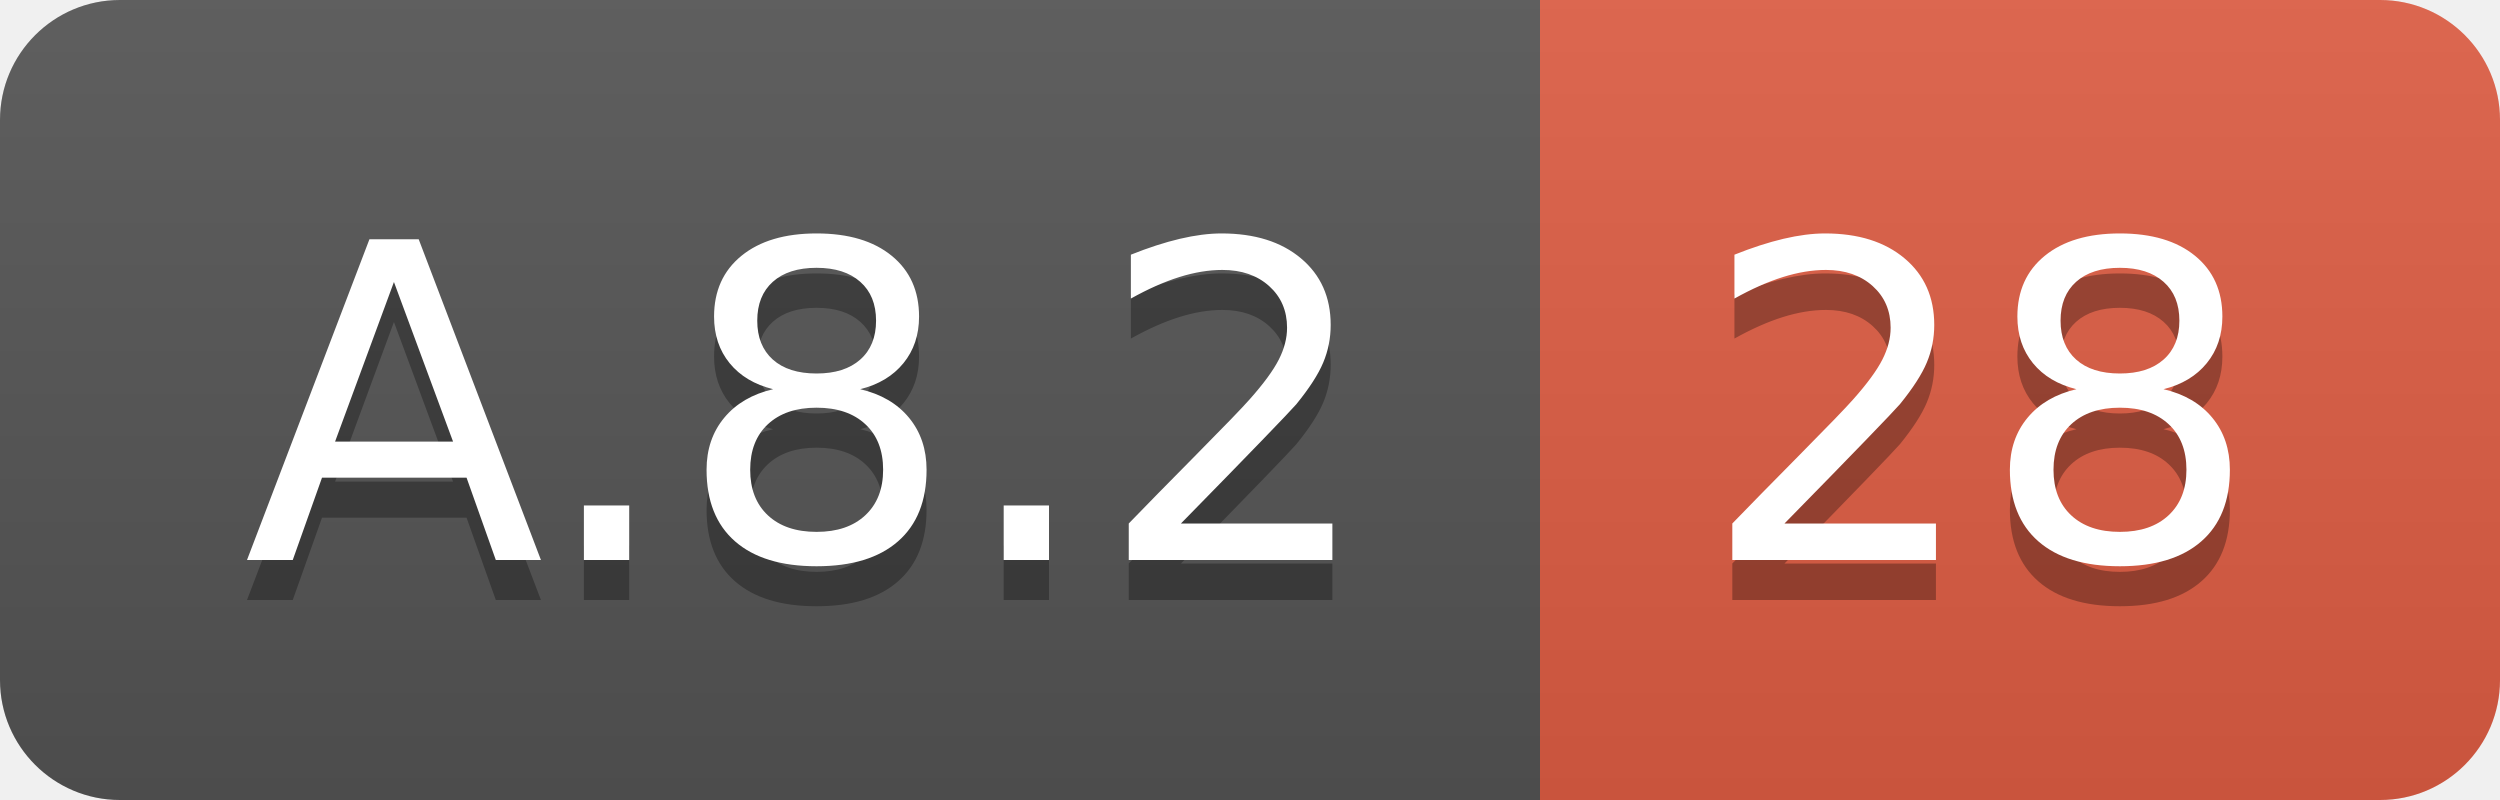
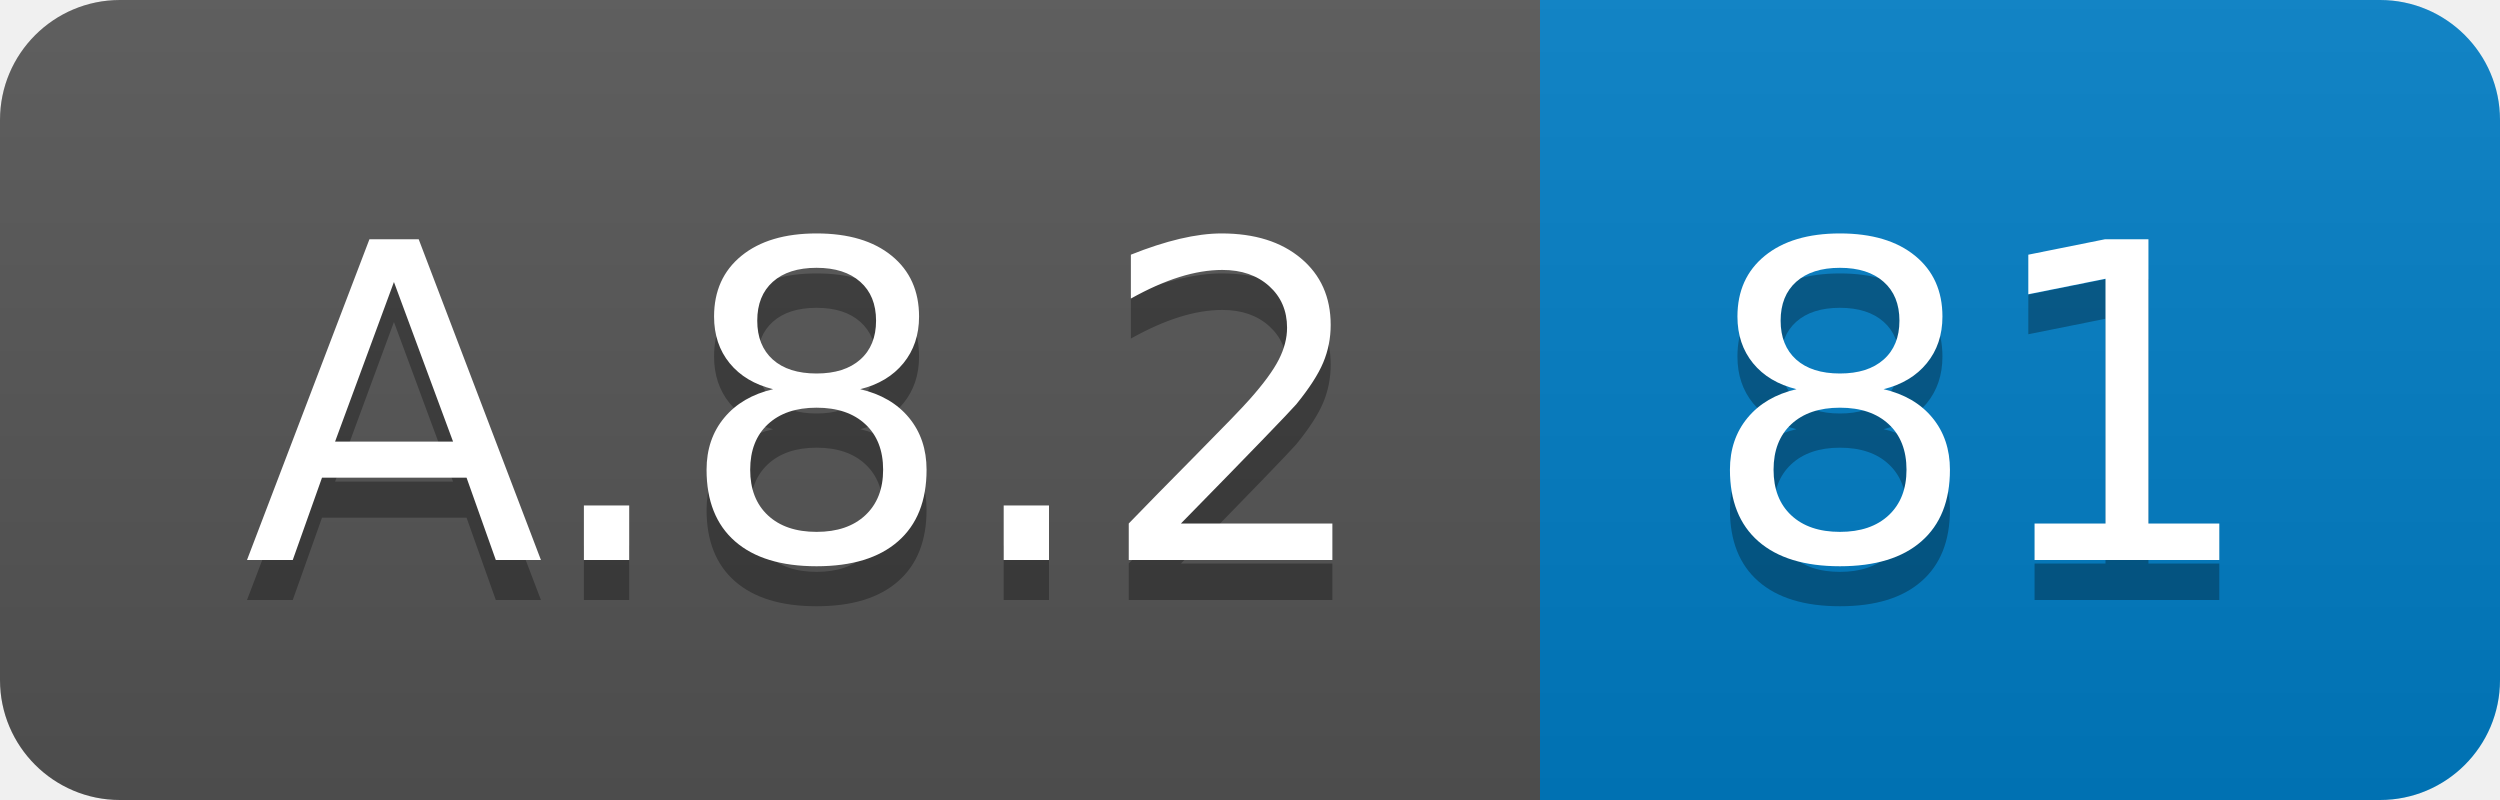
<svg xmlns="http://www.w3.org/2000/svg" width="62.5" height="20">
  <linearGradient id="smooth" x2="0" y2="100%">
    <stop offset="0" stop-color="#bbb" stop-opacity=".1" />
    <stop offset="1" stop-opacity=".1" />
  </linearGradient>
  <clipPath id="round">
    <rect width="62.5" height="20" rx="3" fill="#fff" />
  </clipPath>
  <g clip-path="url(#round)">
    <rect width="38.5" height="20" fill="#555" />
-     <rect x="38.5" width="24.0" height="20" fill="#e05d44" />
+     <rect x="38.5" width="24.0" height="20" fill="#007ec6" />
    <rect width="62.5" height="20" fill="url(#smooth)" />
  </g>
  <g fill="#fff" text-anchor="middle" font-family="DejaVu Sans,Verdana,Geneva,sans-serif" font-size="110">
    <text x="202.5" y="150" fill="#010101" fill-opacity=".3" transform="scale(0.1)" textLength="285.0" lengthAdjust="spacing">A.8.2</text>
    <text x="202.5" y="140" transform="scale(0.1)" textLength="285.0" lengthAdjust="spacing">A.8.2</text>
-     <text x="495.0" y="150" fill="#010101" fill-opacity=".3" transform="scale(0.1)" textLength="140.0" lengthAdjust="spacing">28</text>
-     <text x="495.0" y="140" transform="scale(0.1)" textLength="140.0" lengthAdjust="spacing">28</text>
+     <text x="495.0" y="150" fill="#010101" fill-opacity=".3" transform="scale(0.1)" textLength="140.0" lengthAdjust="spacing">81</text>
+     <text x="495.0" y="140" transform="scale(0.1)" textLength="140.0" lengthAdjust="spacing">81</text>
  </g>
</svg>
